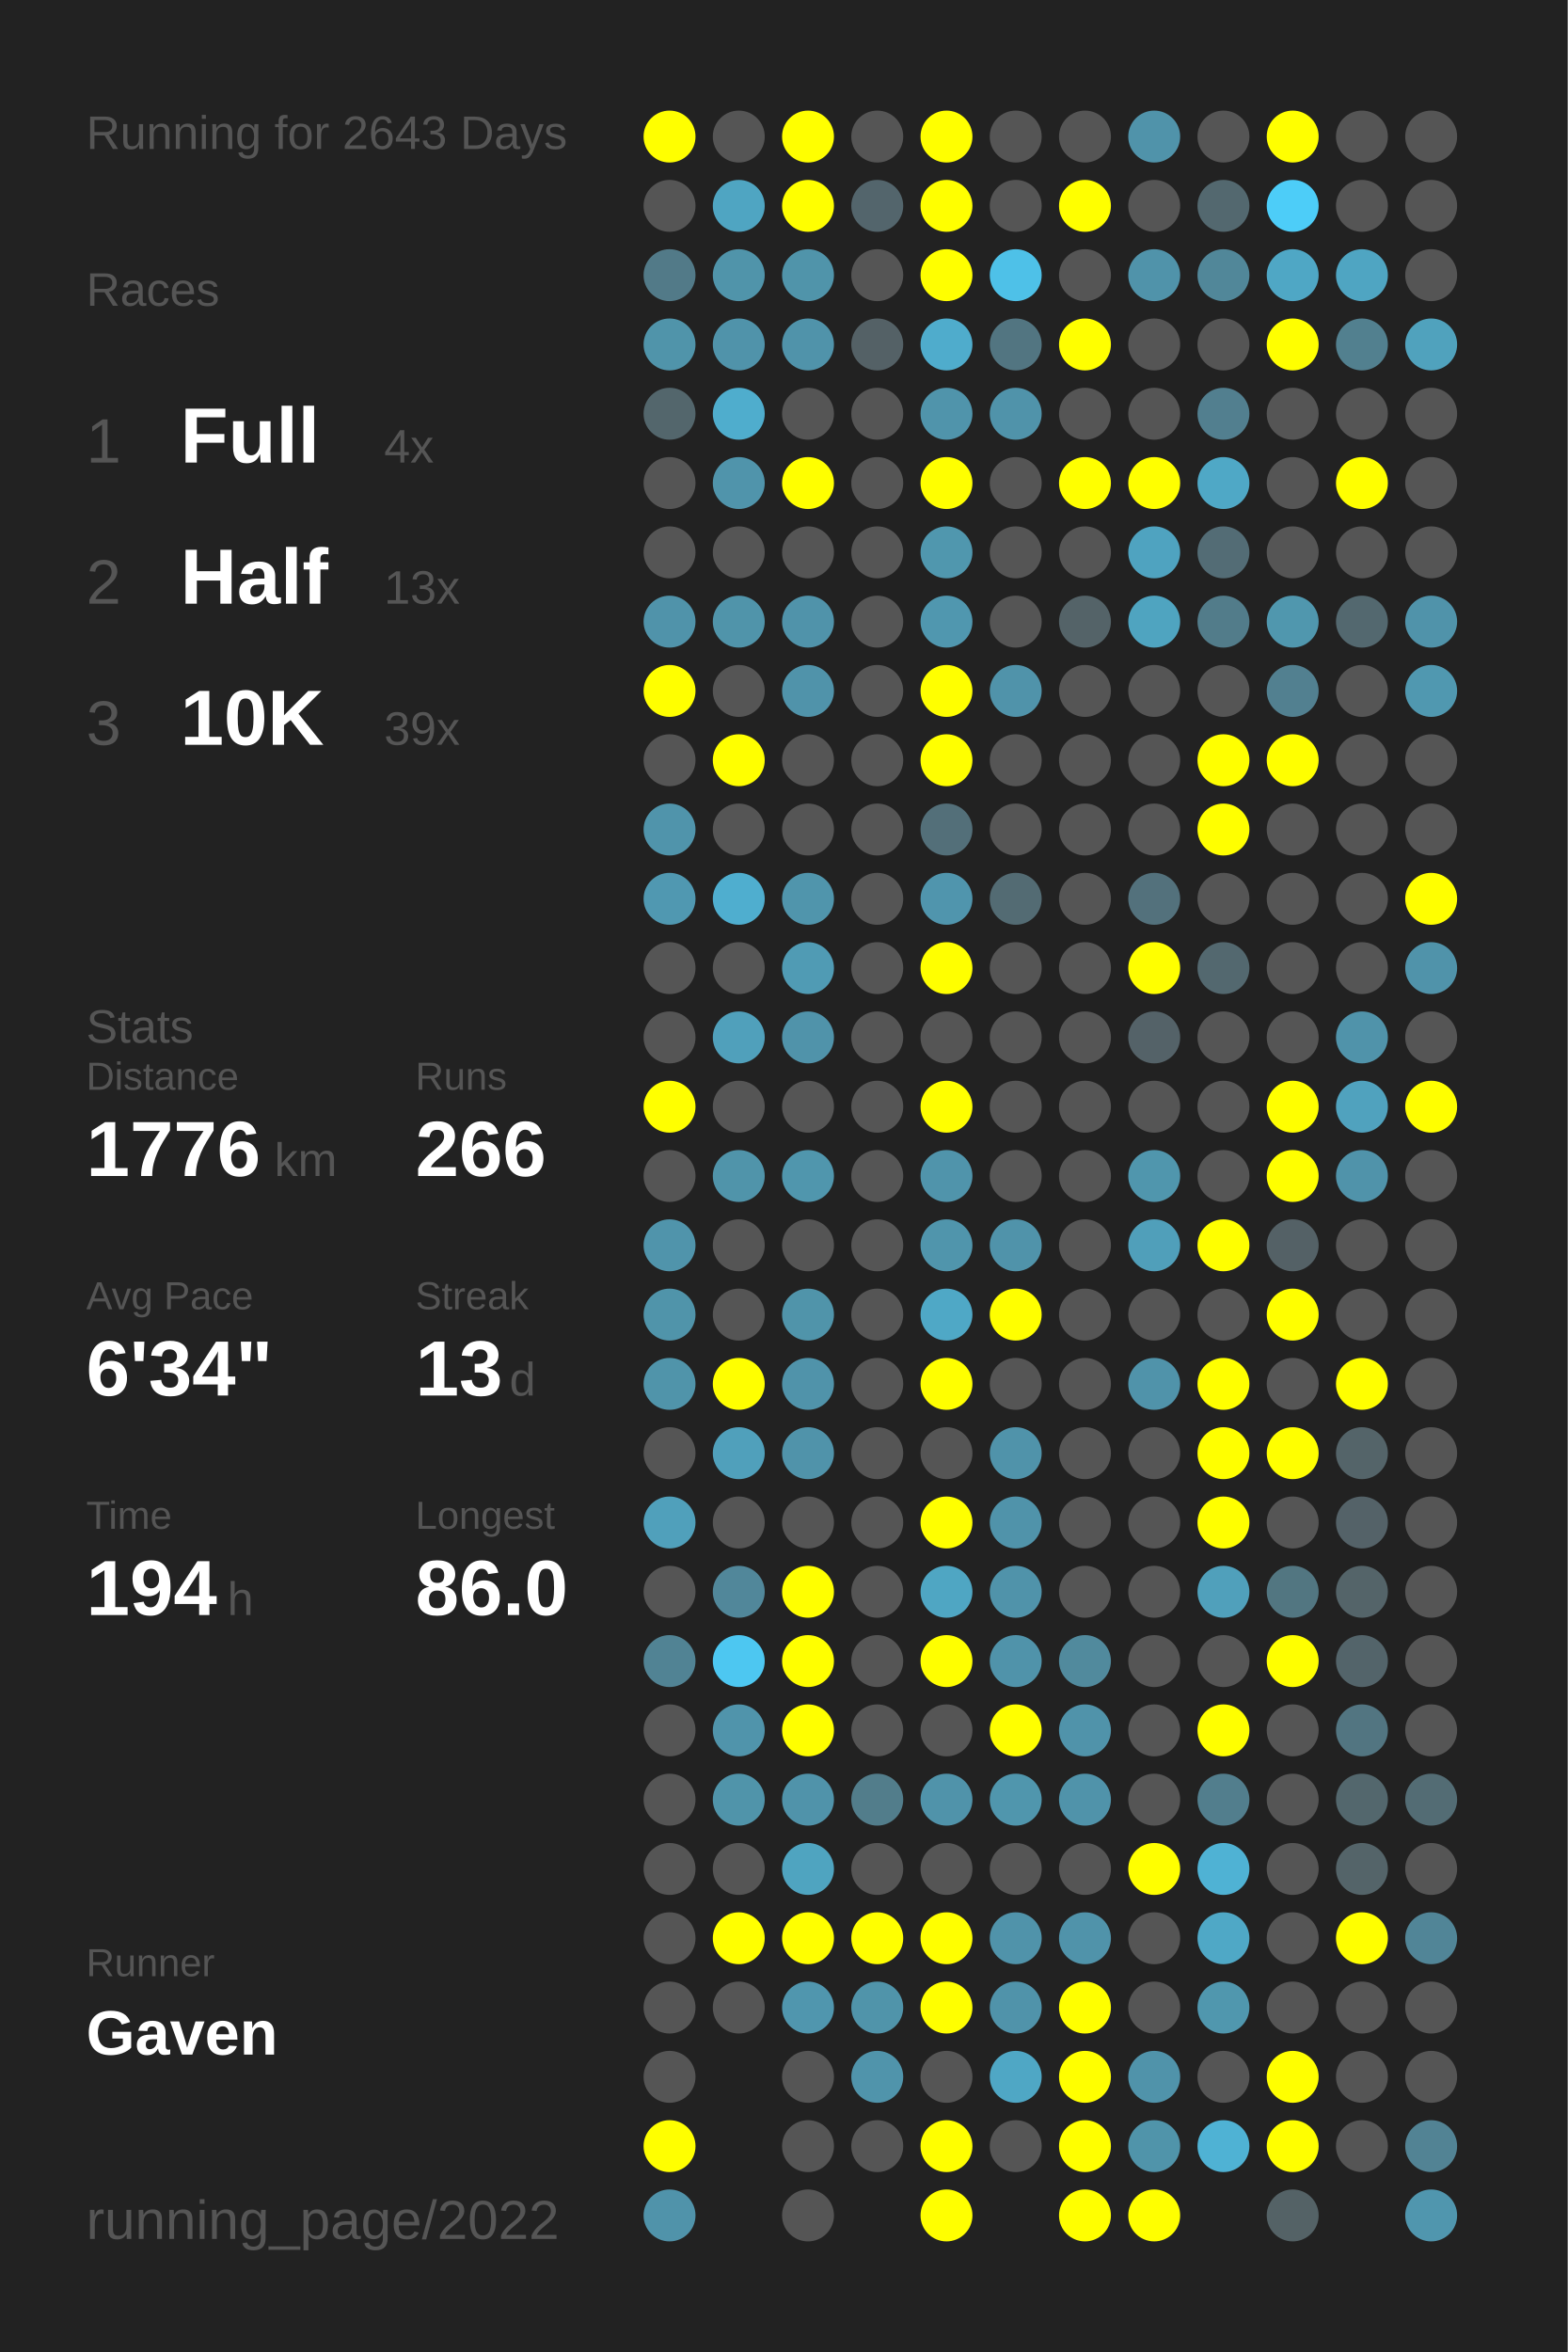
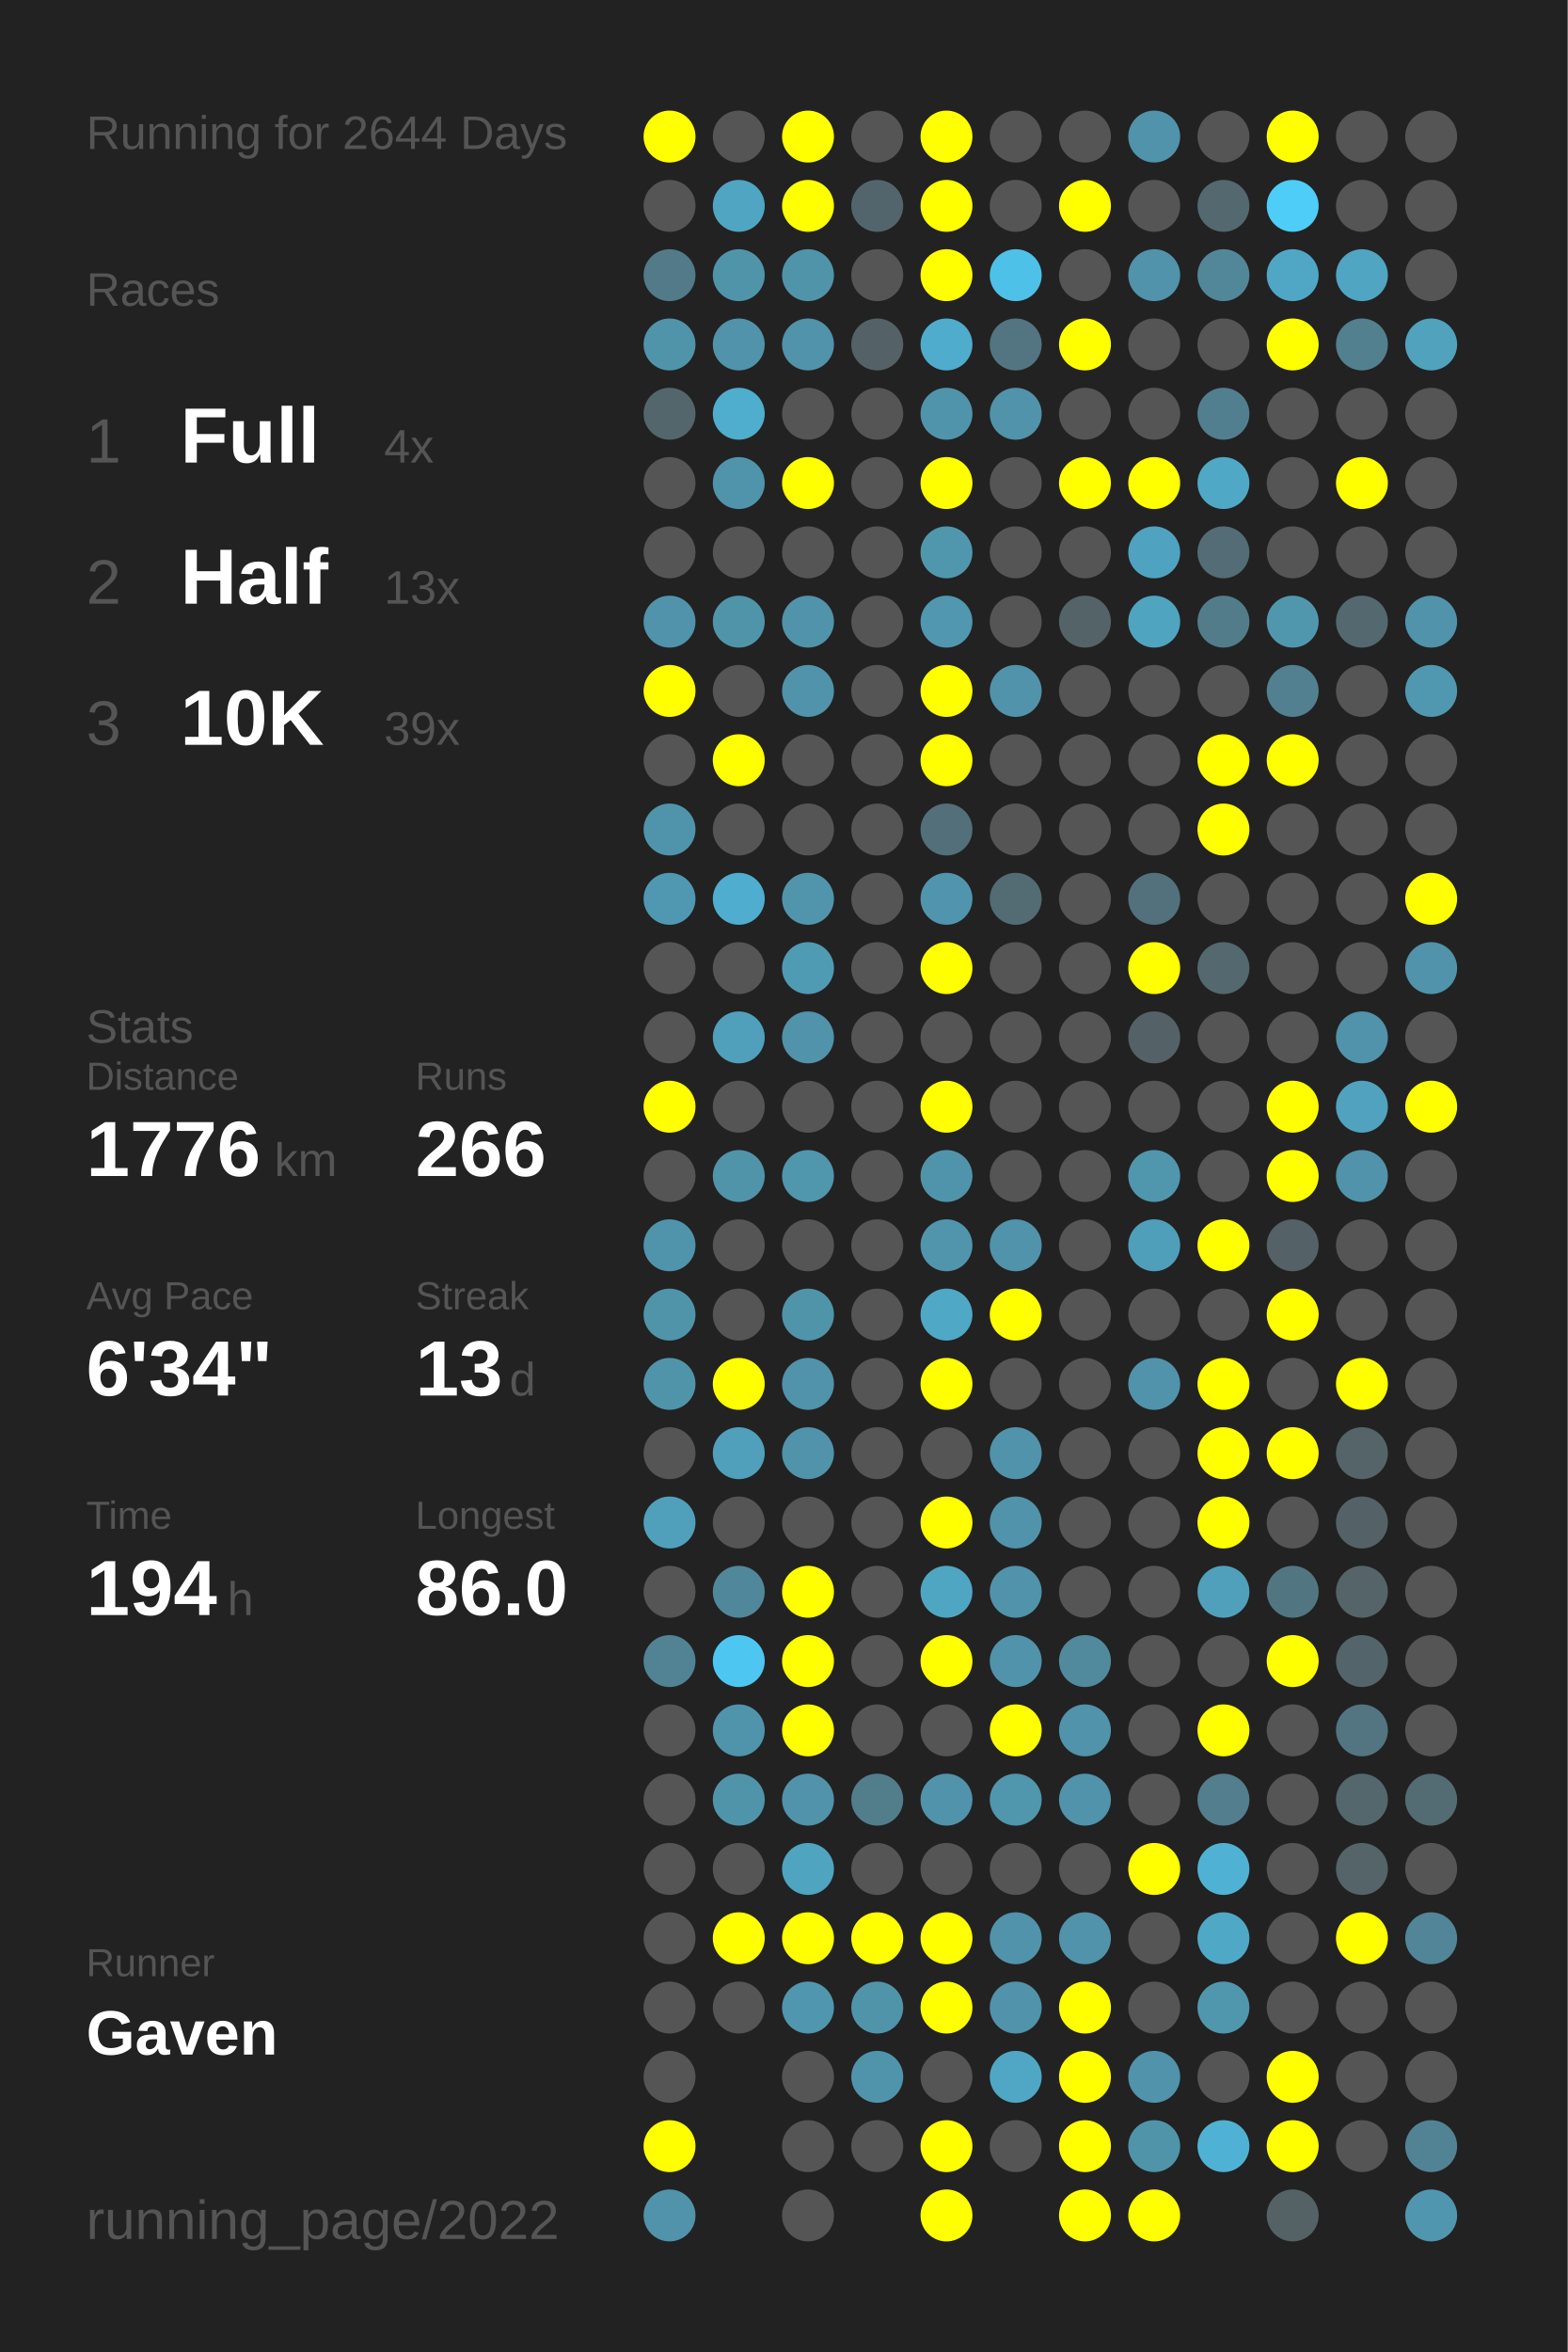
<svg xmlns="http://www.w3.org/2000/svg" baseProfile="full" height="300mm" version="1.1" viewBox="0,0,200,300" width="200mm">
  <defs />
  <rect fill="#222222" height="300" width="200" x="0" y="0" />
-   <text fill="#555555" style="font-size:6px; font-family:Arial;" x="11" y="19">Running for 2643 Days</text>
+   <text fill="#555555" style="font-size:6px; font-family:Arial;" x="11" y="19">Running for 2644 Days</text>
  <text fill="#555555" style="font-size:6px; font-family:Arial;" x="11" y="39">Races</text>
  <text fill="#555555" style="font-size:8px; font-family:Arial;" x="11" y="59">1</text>
  <text fill="#FFFFFF" style="font-size:10px; font-family:Arial; font-weight:bold;" x="23" y="59">Full</text>
  <text fill="#555555" style="font-size:6px; font-family:Arial;" x="49" y="59">4x</text>
  <text fill="#555555" style="font-size:8px; font-family:Arial;" x="11" y="77">2</text>
  <text fill="#FFFFFF" style="font-size:10px; font-family:Arial; font-weight:bold;" x="23" y="77">Half</text>
  <text fill="#555555" style="font-size:6px; font-family:Arial;" x="49" y="77">13x</text>
  <text fill="#555555" style="font-size:8px; font-family:Arial;" x="11" y="95">3</text>
  <text fill="#FFFFFF" style="font-size:10px; font-family:Arial; font-weight:bold;" x="23" y="95">10K</text>
  <text fill="#555555" style="font-size:6px; font-family:Arial;" x="49" y="95">39x</text>
  <text fill="#555555" style="font-size:6px; font-family:Arial;" x="11" y="133">Stats</text>
  <text fill="#555555" style="font-size:5px; font-family:Arial;" x="11" y="139">Distance</text>
  <text fill="#FFFFFF" style="font-size:10px; font-family:Arial; font-weight:bold;" x="11" y="150">1776</text>
  <text fill="#555555" style="font-size:6px; font-family:Arial;" x="35" y="150">km</text>
  <text fill="#555555" style="font-size:5px; font-family:Arial;" x="53" y="139">Runs</text>
  <text fill="#FFFFFF" style="font-size:10px; font-family:Arial; font-weight:bold;" x="53" y="150">266</text>
  <text fill="#555555" style="font-size:5px; font-family:Arial;" x="11" y="167">Avg Pace</text>
  <text fill="#FFFFFF" style="font-size:10px; font-family:Arial; font-weight:bold;" x="11" y="178">6'34"</text>
  <text fill="#555555" style="font-size:5px; font-family:Arial;" x="53" y="167">Streak</text>
  <text fill="#FFFFFF" style="font-size:10px; font-family:Arial; font-weight:bold;" x="53" y="178">13</text>
  <text fill="#555555" style="font-size:6px; font-family:Arial;" x="65" y="178">d</text>
  <text fill="#555555" style="font-size:5px; font-family:Arial;" x="11" y="195">Time</text>
  <text fill="#FFFFFF" style="font-size:10px; font-family:Arial; font-weight:bold;" x="11" y="206">194</text>
  <text fill="#555555" style="font-size:6px; font-family:Arial;" x="29" y="206">h</text>
  <text fill="#555555" style="font-size:5px; font-family:Arial;" x="53" y="195">Longest</text>
  <text fill="#FFFFFF" style="font-size:10px; font-family:Arial; font-weight:bold;" x="53" y="206">86.0</text>
  <text fill="#555555" style="font-size:5px; font-family:Arial;" x="11" y="252.065">Runner</text>
  <text fill="#FFFFFF" style="font-size:8px; font-family:Arial; font-weight:bold;" x="11" y="262.065">Gaven</text>
  <text fill="#555555" style="font-size:7px; font-family:Arial;" x="11" y="285.581">running_page/2022</text>
  <circle cx="85.417" cy="17.419" fill="#FFFF00" r="3.312" />
  <circle cx="85.417" cy="26.258" fill="#555555" r="3.312" />
  <circle cx="85.417" cy="35.097" fill="#527a88" r="3.312" />
  <circle cx="85.417" cy="43.935" fill="#5094aa" r="3.312" />
  <circle cx="85.417" cy="52.774" fill="#53666c" r="3.312" />
  <circle cx="85.417" cy="61.613" fill="#555555" r="3.312" />
  <circle cx="85.417" cy="70.452" fill="#555555" r="3.312" />
  <circle cx="85.417" cy="79.29" fill="#5093aa" r="3.312" />
  <circle cx="85.417" cy="88.129" fill="#FFFF00" r="3.312" />
  <circle cx="85.417" cy="96.968" fill="#555555" r="3.312" />
  <circle cx="85.417" cy="105.806" fill="#5094ab" r="3.312" />
  <circle cx="85.417" cy="114.645" fill="#5098b1" r="3.312" />
  <circle cx="85.417" cy="123.484" fill="#555555" r="3.312" />
  <circle cx="85.417" cy="132.323" fill="#555555" r="3.312" />
  <circle cx="85.417" cy="141.161" fill="#FFFF00" r="3.312" />
  <circle cx="85.417" cy="150" fill="#555555" r="3.312" />
  <circle cx="85.417" cy="158.839" fill="#5094ab" r="3.312" />
  <circle cx="85.417" cy="167.677" fill="#5094aa" r="3.312" />
  <circle cx="85.417" cy="176.516" fill="#5094aa" r="3.312" />
  <circle cx="85.417" cy="185.355" fill="#555555" r="3.312" />
  <circle cx="85.417" cy="194.194" fill="#50a0bb" r="3.312" />
  <circle cx="85.417" cy="203.032" fill="#555555" r="3.312" />
  <circle cx="85.417" cy="211.871" fill="#518394" r="3.312" />
  <circle cx="85.417" cy="220.71" fill="#555555" r="3.312" />
  <circle cx="85.417" cy="229.548" fill="#555555" r="3.312" />
  <circle cx="85.417" cy="238.387" fill="#555555" r="3.312" />
  <circle cx="85.417" cy="247.226" fill="#555555" r="3.312" />
  <circle cx="85.417" cy="256.065" fill="#555555" r="3.312" />
  <circle cx="85.417" cy="264.903" fill="#555555" r="3.312" />
  <circle cx="85.417" cy="273.742" fill="#FFFF00" r="3.312" />
  <circle cx="85.417" cy="282.581" fill="#5093aa" r="3.312" />
  <circle cx="94.25" cy="17.419" fill="#555555" r="3.312" />
  <circle cx="94.25" cy="26.258" fill="#4fa5c2" r="3.312" />
  <circle cx="94.25" cy="35.097" fill="#5094aa" r="3.312" />
  <circle cx="94.25" cy="43.935" fill="#5093aa" r="3.312" />
  <circle cx="94.25" cy="52.774" fill="#4fadcd" r="3.312" />
  <circle cx="94.25" cy="61.613" fill="#5094ab" r="3.312" />
  <circle cx="94.25" cy="70.452" fill="#555555" r="3.312" />
  <circle cx="94.25" cy="79.29" fill="#5094aa" r="3.312" />
  <circle cx="94.25" cy="88.129" fill="#555555" r="3.312" />
  <circle cx="94.25" cy="96.968" fill="#FFFF00" r="3.312" />
  <circle cx="94.25" cy="105.806" fill="#555555" r="3.312" />
  <circle cx="94.25" cy="114.645" fill="#4faecf" r="3.312" />
  <circle cx="94.25" cy="123.484" fill="#555555" r="3.312" />
  <circle cx="94.25" cy="132.323" fill="#50a0bb" r="3.312" />
  <circle cx="94.25" cy="141.161" fill="#555555" r="3.312" />
  <circle cx="94.25" cy="150" fill="#5094aa" r="3.312" />
  <circle cx="94.25" cy="158.839" fill="#555555" r="3.312" />
  <circle cx="94.25" cy="167.677" fill="#555555" r="3.312" />
  <circle cx="94.25" cy="176.516" fill="#FFFF00" r="3.312" />
  <circle cx="94.25" cy="185.355" fill="#50a0bb" r="3.312" />
  <circle cx="94.25" cy="194.194" fill="#555555" r="3.312" />
  <circle cx="94.25" cy="203.032" fill="#51879a" r="3.312" />
  <circle cx="94.25" cy="211.871" fill="#4dc7f1" r="3.312" />
  <circle cx="94.25" cy="220.71" fill="#5094ab" r="3.312" />
  <circle cx="94.25" cy="229.548" fill="#5094aa" r="3.312" />
  <circle cx="94.25" cy="238.387" fill="#555555" r="3.312" />
  <circle cx="94.25" cy="247.226" fill="#FFFF00" r="3.312" />
  <circle cx="94.25" cy="256.065" fill="#555555" r="3.312" />
  <circle cx="103.083" cy="17.419" fill="#FFFF00" r="3.312" />
  <circle cx="103.083" cy="26.258" fill="#FFFF00" r="3.312" />
  <circle cx="103.083" cy="35.097" fill="#5094aa" r="3.312" />
  <circle cx="103.083" cy="43.935" fill="#5093aa" r="3.312" />
  <circle cx="103.083" cy="52.774" fill="#555555" r="3.312" />
  <circle cx="103.083" cy="61.613" fill="#FFFF00" r="3.312" />
  <circle cx="103.083" cy="70.452" fill="#555555" r="3.312" />
  <circle cx="103.083" cy="79.29" fill="#5093aa" r="3.312" />
  <circle cx="103.083" cy="88.129" fill="#5093aa" r="3.312" />
  <circle cx="103.083" cy="96.968" fill="#555555" r="3.312" />
  <circle cx="103.083" cy="105.806" fill="#555555" r="3.312" />
  <circle cx="103.083" cy="114.645" fill="#5095ac" r="3.312" />
  <circle cx="103.083" cy="123.484" fill="#509bb4" r="3.312" />
  <circle cx="103.083" cy="132.323" fill="#5093aa" r="3.312" />
  <circle cx="103.083" cy="141.161" fill="#555555" r="3.312" />
  <circle cx="103.083" cy="150" fill="#5096ad" r="3.312" />
  <circle cx="103.083" cy="158.839" fill="#555555" r="3.312" />
  <circle cx="103.083" cy="167.677" fill="#5094aa" r="3.312" />
  <circle cx="103.083" cy="176.516" fill="#5093aa" r="3.312" />
  <circle cx="103.083" cy="185.355" fill="#5093aa" r="3.312" />
  <circle cx="103.083" cy="194.194" fill="#555555" r="3.312" />
  <circle cx="103.083" cy="203.032" fill="#FFFF00" r="3.312" />
  <circle cx="103.083" cy="211.871" fill="#FFFF00" r="3.312" />
  <circle cx="103.083" cy="220.71" fill="#FFFF00" r="3.312" />
  <circle cx="103.083" cy="229.548" fill="#5093aa" r="3.312" />
  <circle cx="103.083" cy="238.387" fill="#4fa4c0" r="3.312" />
  <circle cx="103.083" cy="247.226" fill="#FFFF00" r="3.312" />
  <circle cx="103.083" cy="256.065" fill="#5096ae" r="3.312" />
  <circle cx="103.083" cy="264.903" fill="#555555" r="3.312" />
  <circle cx="103.083" cy="273.742" fill="#555555" r="3.312" />
  <circle cx="103.083" cy="282.581" fill="#555555" r="3.312" />
  <circle cx="111.917" cy="17.419" fill="#555555" r="3.312" />
  <circle cx="111.917" cy="26.258" fill="#53656c" r="3.312" />
  <circle cx="111.917" cy="35.097" fill="#555555" r="3.312" />
  <circle cx="111.917" cy="43.935" fill="#546166" r="3.312" />
  <circle cx="111.917" cy="52.774" fill="#555555" r="3.312" />
  <circle cx="111.917" cy="61.613" fill="#555555" r="3.312" />
  <circle cx="111.917" cy="70.452" fill="#555555" r="3.312" />
  <circle cx="111.917" cy="79.29" fill="#555555" r="3.312" />
  <circle cx="111.917" cy="88.129" fill="#555555" r="3.312" />
  <circle cx="111.917" cy="96.968" fill="#555555" r="3.312" />
  <circle cx="111.917" cy="105.806" fill="#555555" r="3.312" />
  <circle cx="111.917" cy="114.645" fill="#555555" r="3.312" />
  <circle cx="111.917" cy="123.484" fill="#555555" r="3.312" />
  <circle cx="111.917" cy="132.323" fill="#555555" r="3.312" />
  <circle cx="111.917" cy="141.161" fill="#555555" r="3.312" />
  <circle cx="111.917" cy="150" fill="#555555" r="3.312" />
  <circle cx="111.917" cy="158.839" fill="#555555" r="3.312" />
  <circle cx="111.917" cy="167.677" fill="#555555" r="3.312" />
  <circle cx="111.917" cy="176.516" fill="#555555" r="3.312" />
  <circle cx="111.917" cy="185.355" fill="#555555" r="3.312" />
  <circle cx="111.917" cy="194.194" fill="#555555" r="3.312" />
  <circle cx="111.917" cy="203.032" fill="#555555" r="3.312" />
  <circle cx="111.917" cy="211.871" fill="#555555" r="3.312" />
  <circle cx="111.917" cy="220.71" fill="#555555" r="3.312" />
  <circle cx="111.917" cy="229.548" fill="#527d8b" r="3.312" />
  <circle cx="111.917" cy="238.387" fill="#555555" r="3.312" />
  <circle cx="111.917" cy="247.226" fill="#FFFF00" r="3.312" />
  <circle cx="111.917" cy="256.065" fill="#5094aa" r="3.312" />
  <circle cx="111.917" cy="264.903" fill="#5094ab" r="3.312" />
  <circle cx="111.917" cy="273.742" fill="#555555" r="3.312" />
  <circle cx="120.75" cy="17.419" fill="#FFFF00" r="3.312" />
  <circle cx="120.75" cy="26.258" fill="#FFFF00" r="3.312" />
  <circle cx="120.75" cy="35.097" fill="#FFFF00" r="3.312" />
  <circle cx="120.75" cy="43.935" fill="#4faccc" r="3.312" />
  <circle cx="120.75" cy="52.774" fill="#5094ab" r="3.312" />
  <circle cx="120.75" cy="61.613" fill="#FFFF00" r="3.312" />
  <circle cx="120.75" cy="70.452" fill="#5097ae" r="3.312" />
  <circle cx="120.75" cy="79.29" fill="#5097af" r="3.312" />
  <circle cx="120.75" cy="88.129" fill="#FFFF00" r="3.312" />
  <circle cx="120.75" cy="96.968" fill="#FFFF00" r="3.312" />
  <circle cx="120.75" cy="105.806" fill="#536f79" r="3.312" />
  <circle cx="120.75" cy="114.645" fill="#5095ad" r="3.312" />
  <circle cx="120.75" cy="123.484" fill="#FFFF00" r="3.312" />
  <circle cx="120.75" cy="132.323" fill="#555555" r="3.312" />
  <circle cx="120.75" cy="141.161" fill="#FFFF00" r="3.312" />
  <circle cx="120.75" cy="150" fill="#5094ab" r="3.312" />
  <circle cx="120.75" cy="158.839" fill="#5095ac" r="3.312" />
  <circle cx="120.75" cy="167.677" fill="#4fa8c6" r="3.312" />
  <circle cx="120.75" cy="176.516" fill="#FFFF00" r="3.312" />
  <circle cx="120.75" cy="185.355" fill="#555555" r="3.312" />
  <circle cx="120.75" cy="194.194" fill="#FFFF00" r="3.312" />
  <circle cx="120.75" cy="203.032" fill="#4fa6c3" r="3.312" />
  <circle cx="120.75" cy="211.871" fill="#FFFF00" r="3.312" />
  <circle cx="120.75" cy="220.71" fill="#555555" r="3.312" />
  <circle cx="120.75" cy="229.548" fill="#5093aa" r="3.312" />
  <circle cx="120.75" cy="238.387" fill="#555555" r="3.312" />
  <circle cx="120.75" cy="247.226" fill="#FFFF00" r="3.312" />
  <circle cx="120.75" cy="256.065" fill="#FFFF00" r="3.312" />
  <circle cx="120.75" cy="264.903" fill="#555555" r="3.312" />
  <circle cx="120.75" cy="273.742" fill="#FFFF00" r="3.312" />
  <circle cx="120.75" cy="282.581" fill="#FFFF00" r="3.312" />
  <circle cx="129.583" cy="17.419" fill="#555555" r="3.312" />
  <circle cx="129.583" cy="26.258" fill="#555555" r="3.312" />
  <circle cx="129.583" cy="35.097" fill="#4ec1e8" r="3.312" />
  <circle cx="129.583" cy="43.935" fill="#527581" r="3.312" />
  <circle cx="129.583" cy="52.774" fill="#5093aa" r="3.312" />
  <circle cx="129.583" cy="61.613" fill="#555555" r="3.312" />
  <circle cx="129.583" cy="70.452" fill="#555555" r="3.312" />
  <circle cx="129.583" cy="79.29" fill="#555555" r="3.312" />
  <circle cx="129.583" cy="88.129" fill="#5093aa" r="3.312" />
  <circle cx="129.583" cy="96.968" fill="#555555" r="3.312" />
  <circle cx="129.583" cy="105.806" fill="#555555" r="3.312" />
  <circle cx="129.583" cy="114.645" fill="#536b73" r="3.312" />
  <circle cx="129.583" cy="123.484" fill="#555555" r="3.312" />
  <circle cx="129.583" cy="132.323" fill="#555555" r="3.312" />
  <circle cx="129.583" cy="141.161" fill="#555555" r="3.312" />
  <circle cx="129.583" cy="150" fill="#555555" r="3.312" />
  <circle cx="129.583" cy="158.839" fill="#5093aa" r="3.312" />
  <circle cx="129.583" cy="167.677" fill="#FFFF00" r="3.312" />
  <circle cx="129.583" cy="176.516" fill="#555555" r="3.312" />
  <circle cx="129.583" cy="185.355" fill="#5093aa" r="3.312" />
  <circle cx="129.583" cy="194.194" fill="#5093aa" r="3.312" />
  <circle cx="129.583" cy="203.032" fill="#5093aa" r="3.312" />
  <circle cx="129.583" cy="211.871" fill="#5093aa" r="3.312" />
  <circle cx="129.583" cy="220.71" fill="#FFFF00" r="3.312" />
  <circle cx="129.583" cy="229.548" fill="#5096ad" r="3.312" />
  <circle cx="129.583" cy="238.387" fill="#555555" r="3.312" />
  <circle cx="129.583" cy="247.226" fill="#5093aa" r="3.312" />
  <circle cx="129.583" cy="256.065" fill="#5093aa" r="3.312" />
  <circle cx="129.583" cy="264.903" fill="#4fa7c5" r="3.312" />
  <circle cx="129.583" cy="273.742" fill="#555555" r="3.312" />
  <circle cx="138.417" cy="17.419" fill="#555555" r="3.312" />
  <circle cx="138.417" cy="26.258" fill="#FFFF00" r="3.312" />
  <circle cx="138.417" cy="35.097" fill="#555555" r="3.312" />
  <circle cx="138.417" cy="43.935" fill="#FFFF00" r="3.312" />
  <circle cx="138.417" cy="52.774" fill="#555555" r="3.312" />
  <circle cx="138.417" cy="61.613" fill="#FFFF00" r="3.312" />
  <circle cx="138.417" cy="70.452" fill="#555555" r="3.312" />
  <circle cx="138.417" cy="79.29" fill="#546368" r="3.312" />
  <circle cx="138.417" cy="88.129" fill="#555555" r="3.312" />
  <circle cx="138.417" cy="96.968" fill="#555555" r="3.312" />
  <circle cx="138.417" cy="105.806" fill="#555555" r="3.312" />
  <circle cx="138.417" cy="114.645" fill="#555555" r="3.312" />
  <circle cx="138.417" cy="123.484" fill="#555555" r="3.312" />
  <circle cx="138.417" cy="132.323" fill="#555555" r="3.312" />
  <circle cx="138.417" cy="141.161" fill="#555555" r="3.312" />
  <circle cx="138.417" cy="150" fill="#555555" r="3.312" />
  <circle cx="138.417" cy="158.839" fill="#555555" r="3.312" />
  <circle cx="138.417" cy="167.677" fill="#555555" r="3.312" />
  <circle cx="138.417" cy="176.516" fill="#555555" r="3.312" />
  <circle cx="138.417" cy="185.355" fill="#555555" r="3.312" />
  <circle cx="138.417" cy="194.194" fill="#555555" r="3.312" />
  <circle cx="138.417" cy="203.032" fill="#555555" r="3.312" />
  <circle cx="138.417" cy="211.871" fill="#518a9d" r="3.312" />
  <circle cx="138.417" cy="220.71" fill="#5093aa" r="3.312" />
  <circle cx="138.417" cy="229.548" fill="#5093aa" r="3.312" />
  <circle cx="138.417" cy="238.387" fill="#555555" r="3.312" />
  <circle cx="138.417" cy="247.226" fill="#5093aa" r="3.312" />
  <circle cx="138.417" cy="256.065" fill="#FFFF00" r="3.312" />
  <circle cx="138.417" cy="264.903" fill="#FFFF00" r="3.312" />
  <circle cx="138.417" cy="273.742" fill="#FFFF00" r="3.312" />
  <circle cx="138.417" cy="282.581" fill="#FFFF00" r="3.312" />
  <circle cx="147.25" cy="17.419" fill="#5093aa" r="3.312" />
  <circle cx="147.25" cy="26.258" fill="#555555" r="3.312" />
  <circle cx="147.25" cy="35.097" fill="#5093aa" r="3.312" />
  <circle cx="147.25" cy="43.935" fill="#555555" r="3.312" />
  <circle cx="147.25" cy="52.774" fill="#555555" r="3.312" />
  <circle cx="147.25" cy="61.613" fill="#FFFF00" r="3.312" />
  <circle cx="147.25" cy="70.452" fill="#4fa3c0" r="3.312" />
  <circle cx="147.25" cy="79.29" fill="#4fa4c0" r="3.312" />
  <circle cx="147.25" cy="88.129" fill="#555555" r="3.312" />
  <circle cx="147.25" cy="96.968" fill="#555555" r="3.312" />
  <circle cx="147.25" cy="105.806" fill="#555555" r="3.312" />
  <circle cx="147.25" cy="114.645" fill="#53717c" r="3.312" />
  <circle cx="147.25" cy="123.484" fill="#FFFF00" r="3.312" />
  <circle cx="147.25" cy="132.323" fill="#546268" r="3.312" />
  <circle cx="147.25" cy="141.161" fill="#555555" r="3.312" />
  <circle cx="147.25" cy="150" fill="#5096ad" r="3.312" />
  <circle cx="147.25" cy="158.839" fill="#509fba" r="3.312" />
  <circle cx="147.25" cy="167.677" fill="#555555" r="3.312" />
  <circle cx="147.25" cy="176.516" fill="#5093aa" r="3.312" />
  <circle cx="147.25" cy="185.355" fill="#555555" r="3.312" />
  <circle cx="147.25" cy="194.194" fill="#555555" r="3.312" />
  <circle cx="147.25" cy="203.032" fill="#555555" r="3.312" />
  <circle cx="147.25" cy="211.871" fill="#555555" r="3.312" />
  <circle cx="147.25" cy="220.71" fill="#555555" r="3.312" />
  <circle cx="147.25" cy="229.548" fill="#555555" r="3.312" />
  <circle cx="147.25" cy="238.387" fill="#FFFF00" r="3.312" />
  <circle cx="147.25" cy="247.226" fill="#555555" r="3.312" />
  <circle cx="147.25" cy="256.065" fill="#555555" r="3.312" />
  <circle cx="147.25" cy="264.903" fill="#5093aa" r="3.312" />
  <circle cx="147.25" cy="273.742" fill="#5094aa" r="3.312" />
  <circle cx="147.25" cy="282.581" fill="#FFFF00" r="3.312" />
  <circle cx="156.083" cy="17.419" fill="#555555" r="3.312" />
  <circle cx="156.083" cy="26.258" fill="#53686f" r="3.312" />
  <circle cx="156.083" cy="35.097" fill="#518799" r="3.312" />
  <circle cx="156.083" cy="43.935" fill="#555555" r="3.312" />
  <circle cx="156.083" cy="52.774" fill="#527f8f" r="3.312" />
  <circle cx="156.083" cy="61.613" fill="#4fa8c6" r="3.312" />
  <circle cx="156.083" cy="70.452" fill="#536c75" r="3.312" />
  <circle cx="156.083" cy="79.29" fill="#527c8a" r="3.312" />
  <circle cx="156.083" cy="88.129" fill="#555555" r="3.312" />
  <circle cx="156.083" cy="96.968" fill="#FFFF00" r="3.312" />
  <circle cx="156.083" cy="105.806" fill="#FFFF00" r="3.312" />
  <circle cx="156.083" cy="114.645" fill="#555555" r="3.312" />
  <circle cx="156.083" cy="123.484" fill="#53686f" r="3.312" />
  <circle cx="156.083" cy="132.323" fill="#555555" r="3.312" />
  <circle cx="156.083" cy="141.161" fill="#555555" r="3.312" />
  <circle cx="156.083" cy="150" fill="#555555" r="3.312" />
  <circle cx="156.083" cy="158.839" fill="#FFFF00" r="3.312" />
  <circle cx="156.083" cy="167.677" fill="#555555" r="3.312" />
  <circle cx="156.083" cy="176.516" fill="#FFFF00" r="3.312" />
  <circle cx="156.083" cy="185.355" fill="#FFFF00" r="3.312" />
  <circle cx="156.083" cy="194.194" fill="#FFFF00" r="3.312" />
  <circle cx="156.083" cy="203.032" fill="#50a0bb" r="3.312" />
  <circle cx="156.083" cy="211.871" fill="#555555" r="3.312" />
  <circle cx="156.083" cy="220.71" fill="#FFFF00" r="3.312" />
  <circle cx="156.083" cy="229.548" fill="#527e8d" r="3.312" />
  <circle cx="156.083" cy="238.387" fill="#4fb2d4" r="3.312" />
  <circle cx="156.083" cy="247.226" fill="#4fa8c6" r="3.312" />
  <circle cx="156.083" cy="256.065" fill="#5097ae" r="3.312" />
  <circle cx="156.083" cy="264.903" fill="#555555" r="3.312" />
  <circle cx="156.083" cy="273.742" fill="#4fb2d4" r="3.312" />
  <circle cx="164.917" cy="17.419" fill="#FFFF00" r="3.312" />
  <circle cx="164.917" cy="26.258" fill="#4dcdf8" r="3.312" />
  <circle cx="164.917" cy="35.097" fill="#4fa7c5" r="3.312" />
  <circle cx="164.917" cy="43.935" fill="#FFFF00" r="3.312" />
  <circle cx="164.917" cy="52.774" fill="#555555" r="3.312" />
  <circle cx="164.917" cy="61.613" fill="#555555" r="3.312" />
  <circle cx="164.917" cy="70.452" fill="#555555" r="3.312" />
  <circle cx="164.917" cy="79.29" fill="#5097ae" r="3.312" />
  <circle cx="164.917" cy="88.129" fill="#528090" r="3.312" />
  <circle cx="164.917" cy="96.968" fill="#FFFF00" r="3.312" />
  <circle cx="164.917" cy="105.806" fill="#555555" r="3.312" />
  <circle cx="164.917" cy="114.645" fill="#555555" r="3.312" />
  <circle cx="164.917" cy="123.484" fill="#555555" r="3.312" />
  <circle cx="164.917" cy="132.323" fill="#555555" r="3.312" />
  <circle cx="164.917" cy="141.161" fill="#FFFF00" r="3.312" />
  <circle cx="164.917" cy="150" fill="#FFFF00" r="3.312" />
  <circle cx="164.917" cy="158.839" fill="#546166" r="3.312" />
  <circle cx="164.917" cy="167.677" fill="#FFFF00" r="3.312" />
  <circle cx="164.917" cy="176.516" fill="#555555" r="3.312" />
  <circle cx="164.917" cy="185.355" fill="#FFFF00" r="3.312" />
  <circle cx="164.917" cy="194.194" fill="#555555" r="3.312" />
  <circle cx="164.917" cy="203.032" fill="#527681" r="3.312" />
  <circle cx="164.917" cy="211.871" fill="#FFFF00" r="3.312" />
  <circle cx="164.917" cy="220.71" fill="#555555" r="3.312" />
  <circle cx="164.917" cy="229.548" fill="#555555" r="3.312" />
  <circle cx="164.917" cy="238.387" fill="#555555" r="3.312" />
  <circle cx="164.917" cy="247.226" fill="#555555" r="3.312" />
  <circle cx="164.917" cy="256.065" fill="#555555" r="3.312" />
  <circle cx="164.917" cy="264.903" fill="#FFFF00" r="3.312" />
  <circle cx="164.917" cy="273.742" fill="#FFFF00" r="3.312" />
  <circle cx="164.917" cy="282.581" fill="#546266" r="3.312" />
  <circle cx="173.75" cy="17.419" fill="#555555" r="3.312" />
  <circle cx="173.75" cy="26.258" fill="#555555" r="3.312" />
  <circle cx="173.75" cy="35.097" fill="#4fa5c2" r="3.312" />
  <circle cx="173.75" cy="43.935" fill="#52808f" r="3.312" />
  <circle cx="173.75" cy="52.774" fill="#555555" r="3.312" />
  <circle cx="173.75" cy="61.613" fill="#FFFF00" r="3.312" />
  <circle cx="173.75" cy="70.452" fill="#555555" r="3.312" />
  <circle cx="173.75" cy="79.29" fill="#53686f" r="3.312" />
  <circle cx="173.75" cy="88.129" fill="#555555" r="3.312" />
  <circle cx="173.75" cy="96.968" fill="#555555" r="3.312" />
  <circle cx="173.75" cy="105.806" fill="#555555" r="3.312" />
  <circle cx="173.75" cy="114.645" fill="#555555" r="3.312" />
  <circle cx="173.75" cy="123.484" fill="#555555" r="3.312" />
  <circle cx="173.75" cy="132.323" fill="#5093aa" r="3.312" />
  <circle cx="173.75" cy="141.161" fill="#50a2be" r="3.312" />
  <circle cx="173.75" cy="150" fill="#5093aa" r="3.312" />
  <circle cx="173.75" cy="158.839" fill="#555555" r="3.312" />
  <circle cx="173.75" cy="167.677" fill="#555555" r="3.312" />
  <circle cx="173.75" cy="176.516" fill="#FFFF00" r="3.312" />
  <circle cx="173.75" cy="185.355" fill="#546469" r="3.312" />
  <circle cx="173.75" cy="194.194" fill="#546268" r="3.312" />
  <circle cx="173.75" cy="203.032" fill="#546469" r="3.312" />
  <circle cx="173.75" cy="211.871" fill="#53646a" r="3.312" />
  <circle cx="173.75" cy="220.71" fill="#527581" r="3.312" />
  <circle cx="173.75" cy="229.548" fill="#53676d" r="3.312" />
  <circle cx="173.75" cy="238.387" fill="#546469" r="3.312" />
  <circle cx="173.75" cy="247.226" fill="#FFFF00" r="3.312" />
  <circle cx="173.75" cy="256.065" fill="#555555" r="3.312" />
  <circle cx="173.75" cy="264.903" fill="#555555" r="3.312" />
  <circle cx="173.75" cy="273.742" fill="#555555" r="3.312" />
  <circle cx="182.583" cy="17.419" fill="#555555" r="3.312" />
  <circle cx="182.583" cy="26.258" fill="#555555" r="3.312" />
  <circle cx="182.583" cy="35.097" fill="#555555" r="3.312" />
  <circle cx="182.583" cy="43.935" fill="#50a2bd" r="3.312" />
  <circle cx="182.583" cy="52.774" fill="#555555" r="3.312" />
  <circle cx="182.583" cy="61.613" fill="#555555" r="3.312" />
  <circle cx="182.583" cy="70.452" fill="#555555" r="3.312" />
  <circle cx="182.583" cy="79.29" fill="#5093aa" r="3.312" />
  <circle cx="182.583" cy="88.129" fill="#5098b0" r="3.312" />
  <circle cx="182.583" cy="96.968" fill="#555555" r="3.312" />
  <circle cx="182.583" cy="105.806" fill="#555555" r="3.312" />
  <circle cx="182.583" cy="114.645" fill="#FFFF00" r="3.312" />
  <circle cx="182.583" cy="123.484" fill="#5093aa" r="3.312" />
  <circle cx="182.583" cy="132.323" fill="#555555" r="3.312" />
  <circle cx="182.583" cy="141.161" fill="#FFFF00" r="3.312" />
  <circle cx="182.583" cy="150" fill="#555555" r="3.312" />
  <circle cx="182.583" cy="158.839" fill="#555555" r="3.312" />
  <circle cx="182.583" cy="167.677" fill="#555555" r="3.312" />
  <circle cx="182.583" cy="176.516" fill="#555555" r="3.312" />
  <circle cx="182.583" cy="185.355" fill="#555555" r="3.312" />
  <circle cx="182.583" cy="194.194" fill="#555555" r="3.312" />
  <circle cx="182.583" cy="203.032" fill="#555555" r="3.312" />
  <circle cx="182.583" cy="211.871" fill="#555555" r="3.312" />
  <circle cx="182.583" cy="220.71" fill="#555555" r="3.312" />
  <circle cx="182.583" cy="229.548" fill="#536c74" r="3.312" />
  <circle cx="182.583" cy="238.387" fill="#555555" r="3.312" />
  <circle cx="182.583" cy="247.226" fill="#518597" r="3.312" />
  <circle cx="182.583" cy="256.065" fill="#555555" r="3.312" />
  <circle cx="182.583" cy="264.903" fill="#555555" r="3.312" />
  <circle cx="182.583" cy="273.742" fill="#528394" r="3.312" />
  <circle cx="182.583" cy="282.581" fill="#5096ae" r="3.312" />
</svg>
